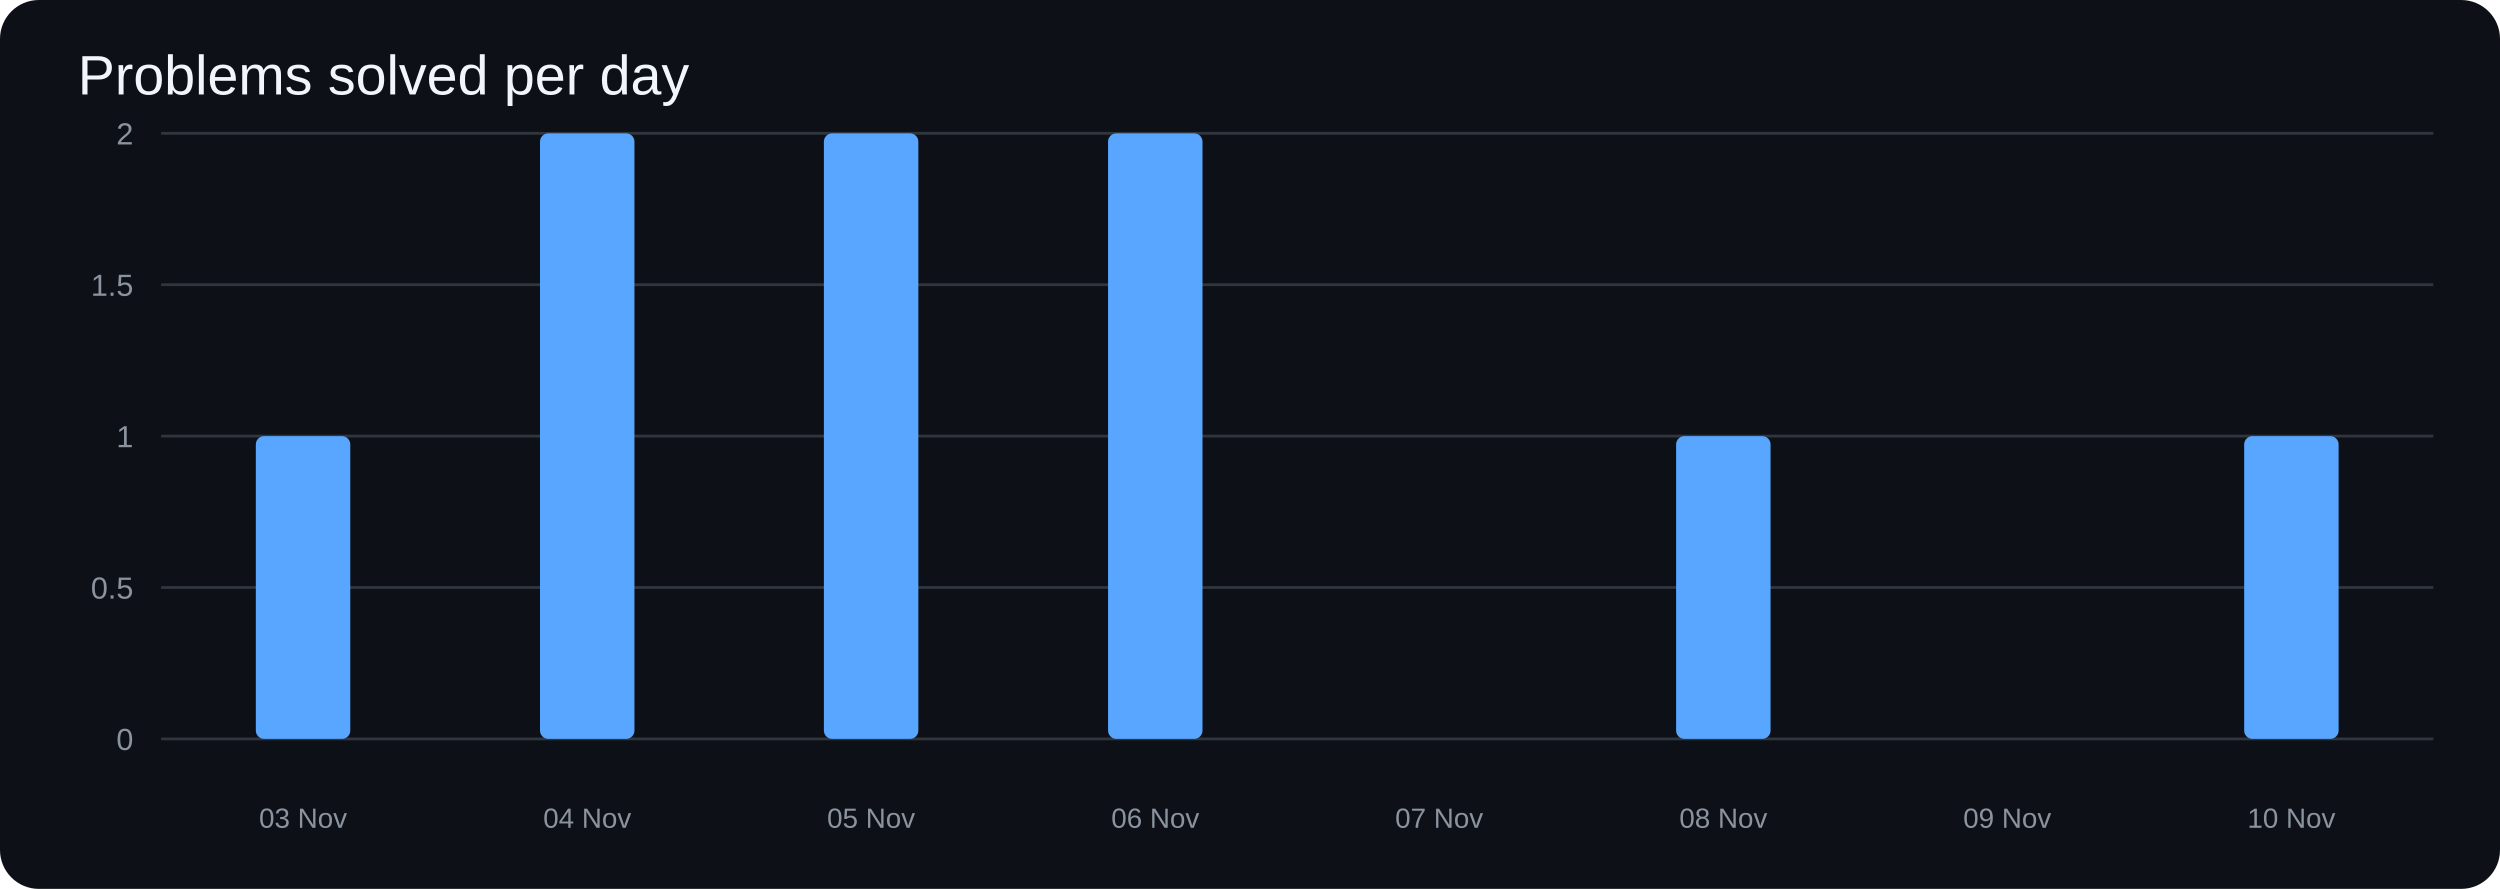
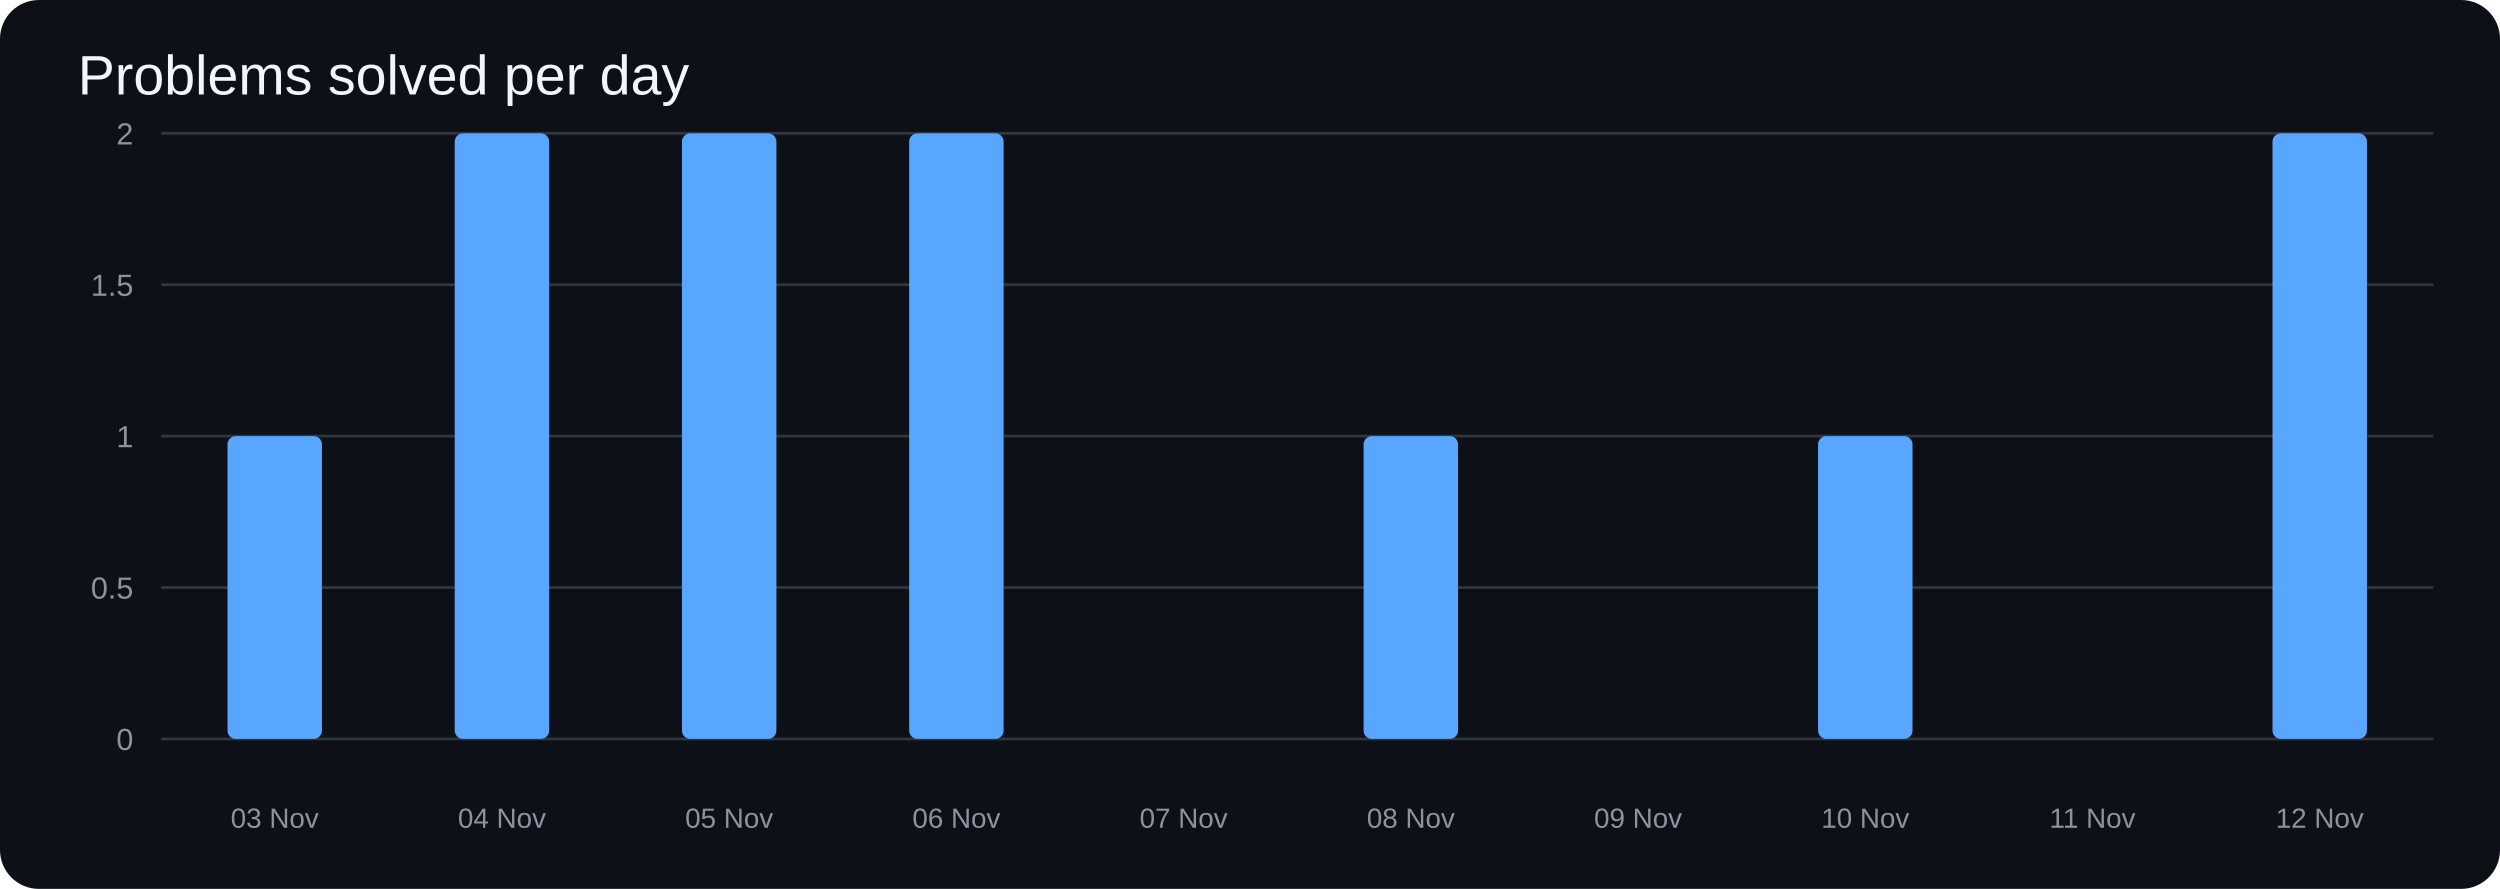
<svg xmlns="http://www.w3.org/2000/svg" width="900" height="320" viewBox="0 0 900 320">
  <rect width="100%" height="100%" rx="14" fill="#0d1117" />
  <text x="28" y="34" fill="#f0f6fc" font-size="20" font-family="Arial">Problems solved per day</text>
  <line x1="58" y1="266.0" x2="876" y2="266.0" stroke="#30363d" />
  <text x="48" y="270.0" text-anchor="end" fill="#8b949e" font-size="11" font-family="Arial">0</text>
  <line x1="58" y1="211.5" x2="876" y2="211.5" stroke="#30363d" />
  <text x="48" y="215.5" text-anchor="end" fill="#8b949e" font-size="11" font-family="Arial">0.5</text>
  <line x1="58" y1="157.0" x2="876" y2="157.0" stroke="#30363d" />
  <text x="48" y="161.0" text-anchor="end" fill="#8b949e" font-size="11" font-family="Arial">1</text>
  <line x1="58" y1="102.5" x2="876" y2="102.5" stroke="#30363d" />
  <text x="48" y="106.5" text-anchor="end" fill="#8b949e" font-size="11" font-family="Arial">1.5</text>
  <line x1="58" y1="48.0" x2="876" y2="48.0" stroke="#30363d" />
  <text x="48" y="52.0" text-anchor="end" fill="#8b949e" font-size="11" font-family="Arial">2</text>
-   <rect x="92.1" y="157.0" width="34.0" height="109.0" rx="3" fill="#58a6ff" />
-   <rect x="194.4" y="48.0" width="34.0" height="218.0" rx="3" fill="#58a6ff" />
-   <rect x="296.6" y="48.0" width="34.0" height="218.0" rx="3" fill="#58a6ff" />
-   <rect x="398.9" y="48.0" width="34.0" height="218.0" rx="3" fill="#58a6ff" />
-   <rect x="501.1" y="266.0" width="34.0" height="0.0" rx="3" fill="#58a6ff" />
-   <rect x="603.4" y="157.0" width="34.0" height="109.0" rx="3" fill="#58a6ff" />
-   <rect x="705.6" y="266.0" width="34.0" height="0.0" rx="3" fill="#58a6ff" />
-   <rect x="807.9" y="157.0" width="34.0" height="109.0" rx="3" fill="#58a6ff" />
-   <text x="109.1" y="298" text-anchor="middle" fill="#8b949e" font-size="10" font-family="Arial">03 Nov</text>
-   <text x="211.4" y="298" text-anchor="middle" fill="#8b949e" font-size="10" font-family="Arial">04 Nov</text>
-   <text x="313.6" y="298" text-anchor="middle" fill="#8b949e" font-size="10" font-family="Arial">05 Nov</text>
-   <text x="415.9" y="298" text-anchor="middle" fill="#8b949e" font-size="10" font-family="Arial">06 Nov</text>
-   <text x="518.1" y="298" text-anchor="middle" fill="#8b949e" font-size="10" font-family="Arial">07 Nov</text>
-   <text x="620.4" y="298" text-anchor="middle" fill="#8b949e" font-size="10" font-family="Arial">08 Nov</text>
-   <text x="722.6" y="298" text-anchor="middle" fill="#8b949e" font-size="10" font-family="Arial">09 Nov</text>
-   <text x="824.9" y="298" text-anchor="middle" fill="#8b949e" font-size="10" font-family="Arial">10 Nov</text>
+   <rect x="81.9" y="157.0" width="34.0" height="109.0" rx="3" fill="#58a6ff" />
+   <rect x="163.7" y="48.0" width="34.0" height="218.0" rx="3" fill="#58a6ff" />
+   <rect x="245.5" y="48.0" width="34.0" height="218.0" rx="3" fill="#58a6ff" />
+   <rect x="327.3" y="48.0" width="34.0" height="218.0" rx="3" fill="#58a6ff" />
+   <rect x="409.1" y="266.0" width="34.0" height="0.0" rx="3" fill="#58a6ff" />
+   <rect x="490.9" y="157.0" width="34.0" height="109.0" rx="3" fill="#58a6ff" />
+   <rect x="572.7" y="266.0" width="34.0" height="0.0" rx="3" fill="#58a6ff" />
+   <rect x="654.5" y="157.0" width="34.0" height="109.0" rx="3" fill="#58a6ff" />
+   <rect x="736.3" y="266.0" width="34.0" height="0.0" rx="3" fill="#58a6ff" />
+   <rect x="818.1" y="48.0" width="34.0" height="218.0" rx="3" fill="#58a6ff" />
+   <text x="98.9" y="298" text-anchor="middle" fill="#8b949e" font-size="10" font-family="Arial">03 Nov</text>
+   <text x="180.7" y="298" text-anchor="middle" fill="#8b949e" font-size="10" font-family="Arial">04 Nov</text>
+   <text x="262.5" y="298" text-anchor="middle" fill="#8b949e" font-size="10" font-family="Arial">05 Nov</text>
+   <text x="344.3" y="298" text-anchor="middle" fill="#8b949e" font-size="10" font-family="Arial">06 Nov</text>
+   <text x="426.1" y="298" text-anchor="middle" fill="#8b949e" font-size="10" font-family="Arial">07 Nov</text>
+   <text x="507.9" y="298" text-anchor="middle" fill="#8b949e" font-size="10" font-family="Arial">08 Nov</text>
+   <text x="589.7" y="298" text-anchor="middle" fill="#8b949e" font-size="10" font-family="Arial">09 Nov</text>
+   <text x="671.5" y="298" text-anchor="middle" fill="#8b949e" font-size="10" font-family="Arial">10 Nov</text>
+   <text x="753.3" y="298" text-anchor="middle" fill="#8b949e" font-size="10" font-family="Arial">11 Nov</text>
+   <text x="835.1" y="298" text-anchor="middle" fill="#8b949e" font-size="10" font-family="Arial">12 Nov</text>
</svg>
